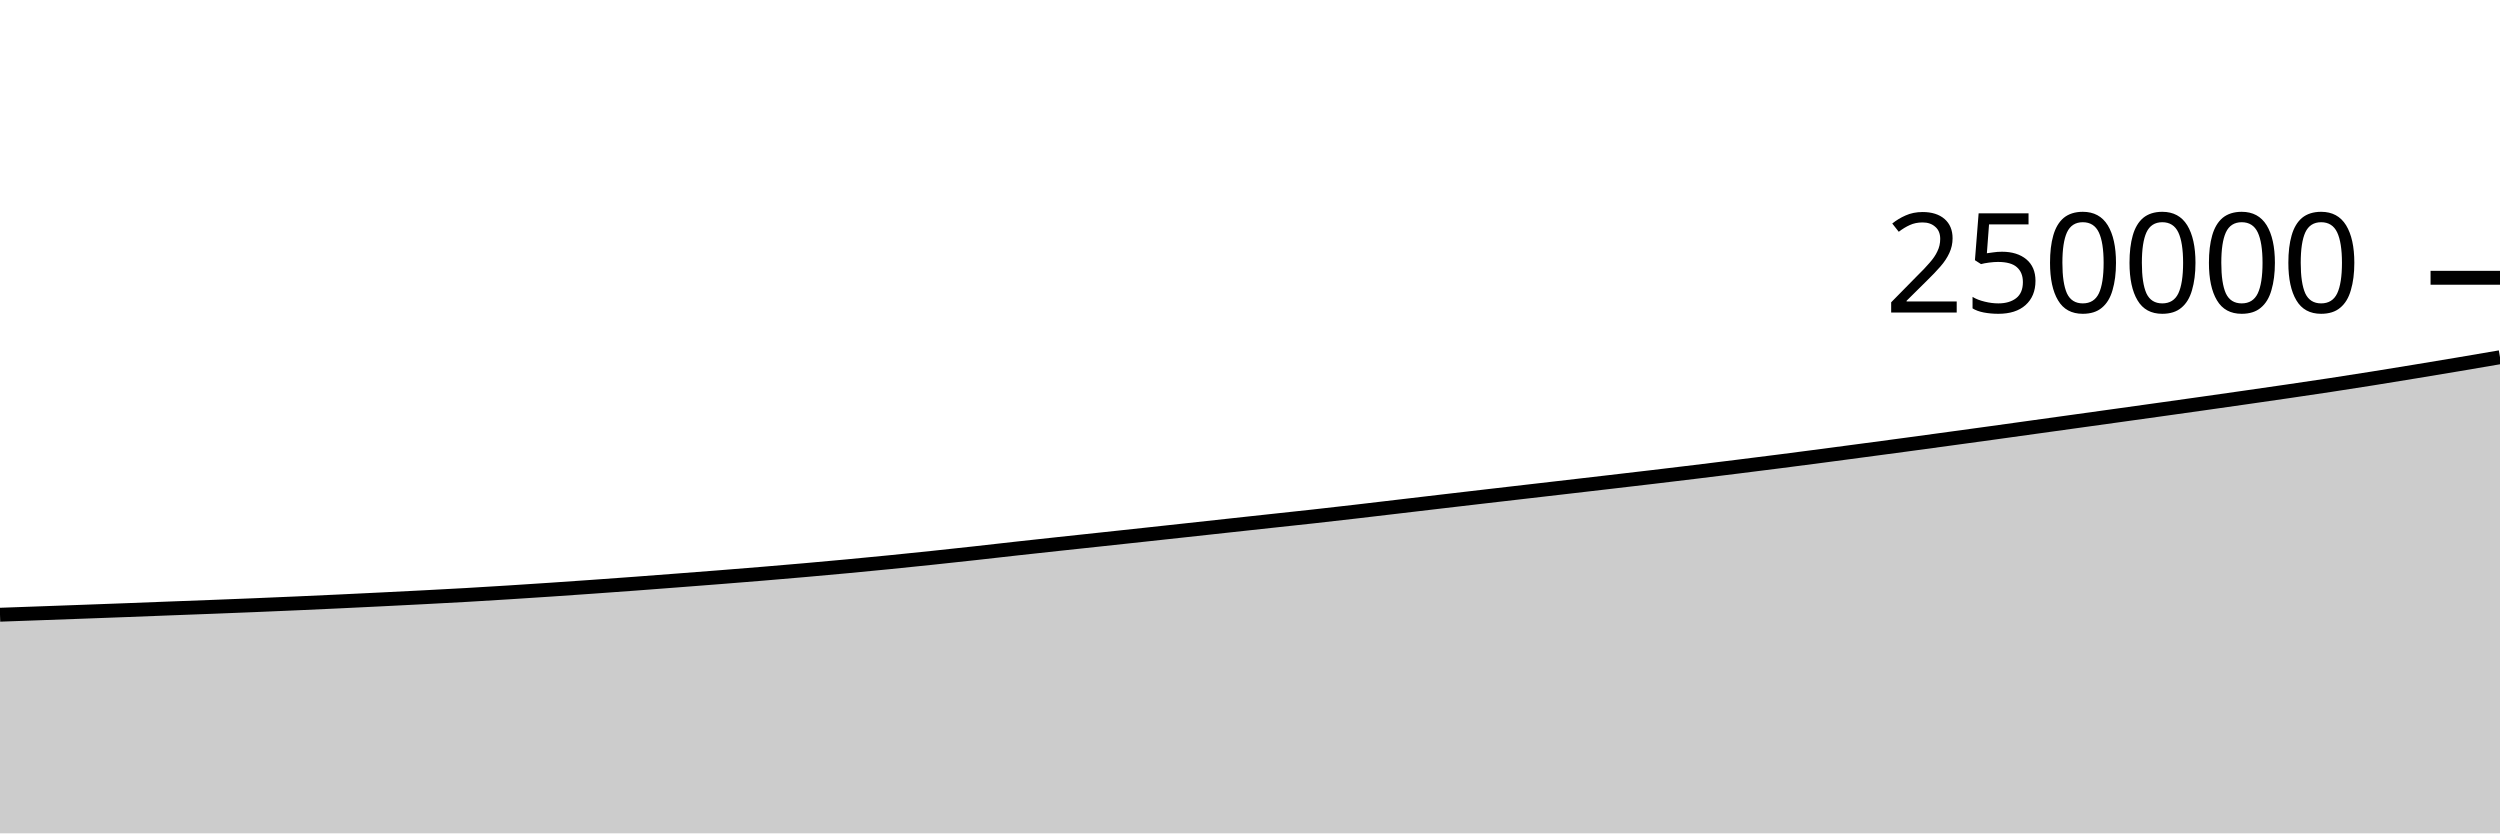
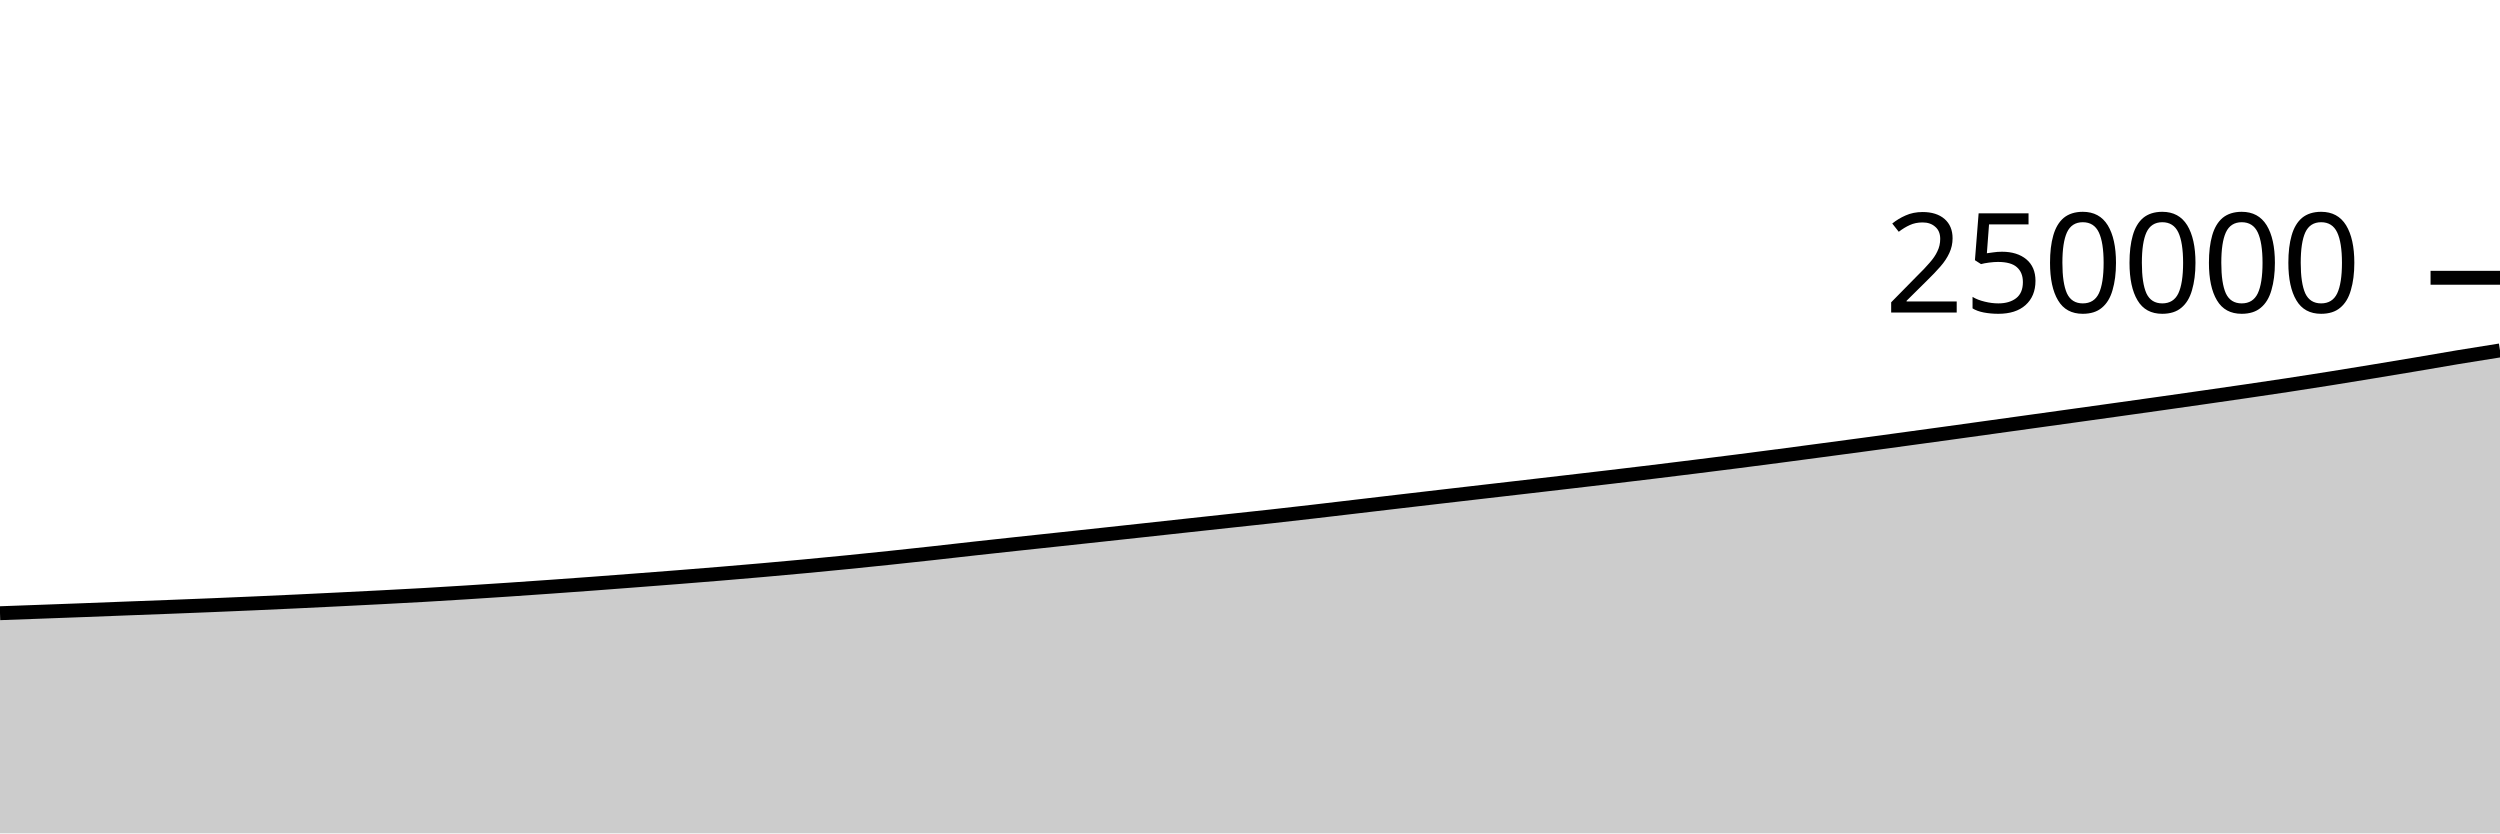
<svg xmlns="http://www.w3.org/2000/svg" viewBox="0 0 180 60">
  <g transform="translate(0,20)">
-     <path class="area" fill="rgba(0, 0, 0, 0.2)" d="M0,24.26C1.017,24.224,2.034,24.188,3.051,24.151C4.068,24.115,5.085,24.078,6.102,24.04C7.119,24.003,8.136,23.966,9.153,23.927C10.169,23.889,11.186,23.848,12.203,23.809C13.22,23.77,14.237,23.733,15.254,23.694C16.271,23.654,17.288,23.614,18.305,23.573C19.322,23.531,20.339,23.488,21.356,23.443C22.373,23.399,23.39,23.351,24.407,23.304C25.424,23.256,26.441,23.206,27.458,23.156C28.475,23.106,29.492,23.055,30.508,23.002C31.525,22.949,32.542,22.896,33.559,22.838C34.576,22.78,35.593,22.717,36.61,22.653C37.627,22.589,38.644,22.523,39.661,22.454C40.678,22.386,41.695,22.315,42.712,22.243C43.729,22.17,44.746,22.097,45.763,22.022C46.78,21.946,47.797,21.868,48.814,21.79C49.831,21.712,50.847,21.634,51.864,21.554C52.881,21.473,53.898,21.392,54.915,21.308C55.932,21.224,56.949,21.137,57.966,21.048C58.983,20.958,60,20.866,61.017,20.771C62.034,20.676,63.051,20.578,64.068,20.477C65.085,20.376,66.102,20.271,67.119,20.164C68.136,20.057,69.153,19.947,70.169,19.835C71.186,19.723,72.203,19.604,73.22,19.492C74.237,19.38,75.254,19.27,76.271,19.16C77.288,19.05,78.305,18.943,79.322,18.834C80.339,18.725,81.356,18.615,82.373,18.505C83.39,18.395,84.407,18.285,85.424,18.174C86.441,18.063,87.458,17.951,88.475,17.841C89.492,17.73,90.508,17.62,91.525,17.51C92.542,17.4,93.559,17.294,94.576,17.181C95.593,17.068,96.61,16.951,97.627,16.834C98.644,16.716,99.661,16.595,100.678,16.475C101.695,16.356,102.712,16.236,103.729,16.116C104.746,15.997,105.763,15.878,106.78,15.76C107.797,15.641,108.814,15.524,109.831,15.407C110.847,15.289,111.864,15.172,112.881,15.055C113.898,14.937,114.915,14.82,115.932,14.701C116.949,14.583,117.966,14.464,118.983,14.344C120,14.224,121.017,14.102,122.034,13.978C123.051,13.855,124.068,13.729,125.085,13.602C126.102,13.475,127.119,13.348,128.136,13.218C129.153,13.088,130.169,12.955,131.186,12.822C132.203,12.688,133.22,12.552,134.237,12.417C135.254,12.281,136.271,12.146,137.288,12.009C138.305,11.872,139.322,11.733,140.339,11.594C141.356,11.456,142.373,11.317,143.39,11.176C144.407,11.036,145.424,10.894,146.441,10.752C147.458,10.611,148.475,10.469,149.492,10.328C150.508,10.186,151.525,10.046,152.542,9.904C153.559,9.762,154.576,9.62,155.593,9.478C156.61,9.335,157.627,9.193,158.644,9.049C159.661,8.905,160.678,8.76,161.695,8.614C162.712,8.468,163.729,8.322,164.746,8.173C165.763,8.024,166.78,7.875,167.797,7.72C168.814,7.565,169.831,7.406,170.847,7.244C171.864,7.082,172.881,6.915,173.898,6.748C174.915,6.58,175.932,6.412,176.949,6.241C177.966,6.07,178.983,5.895,180,5.721L180,40C178.983,40,177.966,40,176.949,40C175.932,40,174.915,40,173.898,40C172.881,40,171.864,40,170.847,40C169.831,40,168.814,40,167.797,40C166.78,40,165.763,40,164.746,40C163.729,40,162.712,40,161.695,40C160.678,40,159.661,40,158.644,40C157.627,40,156.61,40,155.593,40C154.576,40,153.559,40,152.542,40C151.525,40,150.508,40,149.492,40C148.475,40,147.458,40,146.441,40C145.424,40,144.407,40,143.39,40C142.373,40,141.356,40,140.339,40C139.322,40,138.305,40,137.288,40C136.271,40,135.254,40,134.237,40C133.22,40,132.203,40,131.186,40C130.169,40,129.153,40,128.136,40C127.119,40,126.102,40,125.085,40C124.068,40,123.051,40,122.034,40C121.017,40,120,40,118.983,40C117.966,40,116.949,40,115.932,40C114.915,40,113.898,40,112.881,40C111.864,40,110.847,40,109.831,40C108.814,40,107.797,40,106.78,40C105.763,40,104.746,40,103.729,40C102.712,40,101.695,40,100.678,40C99.661,40,98.644,40,97.627,40C96.61,40,95.593,40,94.576,40C93.559,40,92.542,40,91.525,40C90.508,40,89.492,40,88.475,40C87.458,40,86.441,40,85.424,40C84.407,40,83.39,40,82.373,40C81.356,40,80.339,40,79.322,40C78.305,40,77.288,40,76.271,40C75.254,40,74.237,40,73.22,40C72.203,40,71.186,40,70.169,40C69.153,40,68.136,40,67.119,40C66.102,40,65.085,40,64.068,40C63.051,40,62.034,40,61.017,40C60,40,58.983,40,57.966,40C56.949,40,55.932,40,54.915,40C53.898,40,52.881,40,51.864,40C50.847,40,49.831,40,48.814,40C47.797,40,46.78,40,45.763,40C44.746,40,43.729,40,42.712,40C41.695,40,40.678,40,39.661,40C38.644,40,37.627,40,36.61,40C35.593,40,34.576,40,33.559,40C32.542,40,31.525,40,30.508,40C29.492,40,28.475,40,27.458,40C26.441,40,25.424,40,24.407,40C23.39,40,22.373,40,21.356,40C20.339,40,19.322,40,18.305,40C17.288,40,16.271,40,15.254,40C14.237,40,13.22,40,12.203,40C11.186,40,10.169,40,9.153,40C8.136,40,7.119,40,6.102,40C5.085,40,4.068,40,3.051,40C2.034,40,1.017,40,0,40Z" />
-     <path class="line" stroke="black" fill="none" d="M0,24.26C1.017,24.224,2.034,24.188,3.051,24.151C4.068,24.115,5.085,24.078,6.102,24.04C7.119,24.003,8.136,23.966,9.153,23.927C10.169,23.889,11.186,23.848,12.203,23.809C13.22,23.77,14.237,23.733,15.254,23.694C16.271,23.654,17.288,23.614,18.305,23.573C19.322,23.531,20.339,23.488,21.356,23.443C22.373,23.399,23.39,23.351,24.407,23.304C25.424,23.256,26.441,23.206,27.458,23.156C28.475,23.106,29.492,23.055,30.508,23.002C31.525,22.949,32.542,22.896,33.559,22.838C34.576,22.78,35.593,22.717,36.61,22.653C37.627,22.589,38.644,22.523,39.661,22.454C40.678,22.386,41.695,22.315,42.712,22.243C43.729,22.17,44.746,22.097,45.763,22.022C46.78,21.946,47.797,21.868,48.814,21.79C49.831,21.712,50.847,21.634,51.864,21.554C52.881,21.473,53.898,21.392,54.915,21.308C55.932,21.224,56.949,21.137,57.966,21.048C58.983,20.958,60,20.866,61.017,20.771C62.034,20.676,63.051,20.578,64.068,20.477C65.085,20.376,66.102,20.271,67.119,20.164C68.136,20.057,69.153,19.947,70.169,19.835C71.186,19.723,72.203,19.604,73.22,19.492C74.237,19.38,75.254,19.27,76.271,19.16C77.288,19.05,78.305,18.943,79.322,18.834C80.339,18.725,81.356,18.615,82.373,18.505C83.39,18.395,84.407,18.285,85.424,18.174C86.441,18.063,87.458,17.951,88.475,17.841C89.492,17.73,90.508,17.62,91.525,17.51C92.542,17.4,93.559,17.294,94.576,17.181C95.593,17.068,96.61,16.951,97.627,16.834C98.644,16.716,99.661,16.595,100.678,16.475C101.695,16.356,102.712,16.236,103.729,16.116C104.746,15.997,105.763,15.878,106.78,15.76C107.797,15.641,108.814,15.524,109.831,15.407C110.847,15.289,111.864,15.172,112.881,15.055C113.898,14.937,114.915,14.82,115.932,14.701C116.949,14.583,117.966,14.464,118.983,14.344C120,14.224,121.017,14.102,122.034,13.978C123.051,13.855,124.068,13.729,125.085,13.602C126.102,13.475,127.119,13.348,128.136,13.218C129.153,13.088,130.169,12.955,131.186,12.822C132.203,12.688,133.22,12.552,134.237,12.417C135.254,12.281,136.271,12.146,137.288,12.009C138.305,11.872,139.322,11.733,140.339,11.594C141.356,11.456,142.373,11.317,143.39,11.176C144.407,11.036,145.424,10.894,146.441,10.752C147.458,10.611,148.475,10.469,149.492,10.328C150.508,10.186,151.525,10.046,152.542,9.904C153.559,9.762,154.576,9.62,155.593,9.478C156.61,9.335,157.627,9.193,158.644,9.049C159.661,8.905,160.678,8.76,161.695,8.614C162.712,8.468,163.729,8.322,164.746,8.173C165.763,8.024,166.78,7.875,167.797,7.72C168.814,7.565,169.831,7.406,170.847,7.244C171.864,7.082,172.881,6.915,173.898,6.748C174.915,6.58,175.932,6.412,176.949,6.241C177.966,6.07,178.983,5.895,180,5.721" />
+     <path class="area" fill="rgba(0, 0, 0, 0.2)" d="M0,24.151C1.017,24.114,2.034,24.078,3.051,24.04C4.068,24.003,5.085,23.966,6.102,23.927C7.119,23.889,8.136,23.848,9.153,23.809C10.169,23.77,11.186,23.733,12.203,23.694C13.22,23.654,14.237,23.614,15.254,23.573C16.271,23.531,17.288,23.488,18.305,23.443C19.322,23.399,20.339,23.351,21.356,23.304C22.373,23.256,23.39,23.206,24.407,23.156C25.424,23.106,26.441,23.055,27.458,23.002C28.475,22.949,29.492,22.896,30.508,22.838C31.525,22.78,32.542,22.717,33.559,22.653C34.576,22.589,35.593,22.523,36.61,22.454C37.627,22.386,38.644,22.315,39.661,22.243C40.678,22.17,41.695,22.097,42.712,22.022C43.729,21.946,44.746,21.868,45.763,21.79C46.78,21.712,47.797,21.634,48.814,21.554C49.831,21.473,50.847,21.392,51.864,21.308C52.881,21.224,53.898,21.137,54.915,21.048C55.932,20.958,56.949,20.866,57.966,20.771C58.983,20.676,60,20.578,61.017,20.477C62.034,20.376,63.051,20.271,64.068,20.164C65.085,20.057,66.102,19.947,67.119,19.835C68.136,19.723,69.153,19.604,70.169,19.492C71.186,19.38,72.203,19.27,73.22,19.16C74.237,19.05,75.254,18.943,76.271,18.834C77.288,18.725,78.305,18.615,79.322,18.505C80.339,18.395,81.356,18.285,82.373,18.174C83.39,18.063,84.407,17.951,85.424,17.841C86.441,17.73,87.458,17.62,88.475,17.51C89.492,17.4,90.508,17.294,91.525,17.181C92.542,17.068,93.559,16.951,94.576,16.834C95.593,16.716,96.61,16.595,97.627,16.475C98.644,16.356,99.661,16.236,100.678,16.116C101.695,15.997,102.712,15.878,103.729,15.76C104.746,15.641,105.763,15.524,106.78,15.407C107.797,15.289,108.814,15.172,109.831,15.055C110.847,14.937,111.864,14.82,112.881,14.701C113.898,14.583,114.915,14.464,115.932,14.344C116.949,14.224,117.966,14.102,118.983,13.978C120,13.855,121.017,13.729,122.034,13.602C123.051,13.475,124.068,13.348,125.085,13.218C126.102,13.088,127.119,12.955,128.136,12.822C129.153,12.688,130.169,12.552,131.186,12.417C132.203,12.281,133.22,12.146,134.237,12.009C135.254,11.872,136.271,11.733,137.288,11.594C138.305,11.456,139.322,11.317,140.339,11.176C141.356,11.036,142.373,10.894,143.39,10.752C144.407,10.611,145.424,10.469,146.441,10.328C147.458,10.186,148.475,10.046,149.492,9.904C150.508,9.762,151.525,9.62,152.542,9.478C153.559,9.335,154.576,9.193,155.593,9.049C156.61,8.905,157.627,8.76,158.644,8.614C159.661,8.468,160.678,8.322,161.695,8.173C162.712,8.024,163.729,7.875,164.746,7.72C165.763,7.565,166.78,7.406,167.797,7.244C168.814,7.082,169.831,6.915,170.847,6.748C171.864,6.58,172.881,6.412,173.898,6.241C174.915,6.069,175.932,5.889,176.949,5.72C177.966,5.552,178.983,5.391,180,5.23L180,40C178.983,40,177.966,40,176.949,40C175.932,40,174.915,40,173.898,40C172.881,40,171.864,40,170.847,40C169.831,40,168.814,40,167.797,40C166.78,40,165.763,40,164.746,40C163.729,40,162.712,40,161.695,40C160.678,40,159.661,40,158.644,40C157.627,40,156.61,40,155.593,40C154.576,40,153.559,40,152.542,40C151.525,40,150.508,40,149.492,40C148.475,40,147.458,40,146.441,40C145.424,40,144.407,40,143.39,40C142.373,40,141.356,40,140.339,40C139.322,40,138.305,40,137.288,40C136.271,40,135.254,40,134.237,40C133.22,40,132.203,40,131.186,40C130.169,40,129.153,40,128.136,40C127.119,40,126.102,40,125.085,40C124.068,40,123.051,40,122.034,40C121.017,40,120,40,118.983,40C117.966,40,116.949,40,115.932,40C114.915,40,113.898,40,112.881,40C111.864,40,110.847,40,109.831,40C108.814,40,107.797,40,106.78,40C105.763,40,104.746,40,103.729,40C102.712,40,101.695,40,100.678,40C99.661,40,98.644,40,97.627,40C96.61,40,95.593,40,94.576,40C93.559,40,92.542,40,91.525,40C90.508,40,89.492,40,88.475,40C87.458,40,86.441,40,85.424,40C84.407,40,83.39,40,82.373,40C81.356,40,80.339,40,79.322,40C78.305,40,77.288,40,76.271,40C75.254,40,74.237,40,73.22,40C72.203,40,71.186,40,70.169,40C69.153,40,68.136,40,67.119,40C66.102,40,65.085,40,64.068,40C63.051,40,62.034,40,61.017,40C60,40,58.983,40,57.966,40C56.949,40,55.932,40,54.915,40C53.898,40,52.881,40,51.864,40C50.847,40,49.831,40,48.814,40C47.797,40,46.78,40,45.763,40C44.746,40,43.729,40,42.712,40C41.695,40,40.678,40,39.661,40C38.644,40,37.627,40,36.61,40C35.593,40,34.576,40,33.559,40C32.542,40,31.525,40,30.508,40C29.492,40,28.475,40,27.458,40C26.441,40,25.424,40,24.407,40C23.39,40,22.373,40,21.356,40C20.339,40,19.322,40,18.305,40C17.288,40,16.271,40,15.254,40C14.237,40,13.22,40,12.203,40C11.186,40,10.169,40,9.153,40C8.136,40,7.119,40,6.102,40C5.085,40,4.068,40,3.051,40C2.034,40,1.017,40,0,40Z" />
+     <path class="line" stroke="black" fill="none" d="M0,24.151C1.017,24.114,2.034,24.078,3.051,24.04C4.068,24.003,5.085,23.966,6.102,23.927C7.119,23.889,8.136,23.848,9.153,23.809C10.169,23.77,11.186,23.733,12.203,23.694C13.22,23.654,14.237,23.614,15.254,23.573C16.271,23.531,17.288,23.488,18.305,23.443C19.322,23.399,20.339,23.351,21.356,23.304C22.373,23.256,23.39,23.206,24.407,23.156C25.424,23.106,26.441,23.055,27.458,23.002C28.475,22.949,29.492,22.896,30.508,22.838C31.525,22.78,32.542,22.717,33.559,22.653C34.576,22.589,35.593,22.523,36.61,22.454C37.627,22.386,38.644,22.315,39.661,22.243C40.678,22.17,41.695,22.097,42.712,22.022C43.729,21.946,44.746,21.868,45.763,21.79C46.78,21.712,47.797,21.634,48.814,21.554C49.831,21.473,50.847,21.392,51.864,21.308C52.881,21.224,53.898,21.137,54.915,21.048C55.932,20.958,56.949,20.866,57.966,20.771C58.983,20.676,60,20.578,61.017,20.477C62.034,20.376,63.051,20.271,64.068,20.164C65.085,20.057,66.102,19.947,67.119,19.835C68.136,19.723,69.153,19.604,70.169,19.492C71.186,19.38,72.203,19.27,73.22,19.16C74.237,19.05,75.254,18.943,76.271,18.834C77.288,18.725,78.305,18.615,79.322,18.505C80.339,18.395,81.356,18.285,82.373,18.174C83.39,18.063,84.407,17.951,85.424,17.841C86.441,17.73,87.458,17.62,88.475,17.51C89.492,17.4,90.508,17.294,91.525,17.181C92.542,17.068,93.559,16.951,94.576,16.834C95.593,16.716,96.61,16.595,97.627,16.475C98.644,16.356,99.661,16.236,100.678,16.116C101.695,15.997,102.712,15.878,103.729,15.76C104.746,15.641,105.763,15.524,106.78,15.407C107.797,15.289,108.814,15.172,109.831,15.055C110.847,14.937,111.864,14.82,112.881,14.701C113.898,14.583,114.915,14.464,115.932,14.344C116.949,14.224,117.966,14.102,118.983,13.978C120,13.855,121.017,13.729,122.034,13.602C123.051,13.475,124.068,13.348,125.085,13.218C126.102,13.088,127.119,12.955,128.136,12.822C129.153,12.688,130.169,12.552,131.186,12.417C132.203,12.281,133.22,12.146,134.237,12.009C135.254,11.872,136.271,11.733,137.288,11.594C138.305,11.456,139.322,11.317,140.339,11.176C141.356,11.036,142.373,10.894,143.39,10.752C144.407,10.611,145.424,10.469,146.441,10.328C147.458,10.186,148.475,10.046,149.492,9.904C150.508,9.762,151.525,9.62,152.542,9.478C153.559,9.335,154.576,9.193,155.593,9.049C156.61,8.905,157.627,8.76,158.644,8.614C159.661,8.468,160.678,8.322,161.695,8.173C162.712,8.024,163.729,7.875,164.746,7.72C165.763,7.565,166.78,7.406,167.797,7.244C168.814,7.082,169.831,6.915,170.847,6.748C171.864,6.58,172.881,6.412,173.898,6.241C174.915,6.069,175.932,5.889,176.949,5.72C177.966,5.552,178.983,5.391,180,5.23" />
    <path class="axis-ceiling" stroke-width="1" stroke="black" fill="none" d="M175,0L180,0" />
    <text class="axis-ceiling-label" font-family="sans-serif" text-anchor="end" font-size="10px" x="170" y="2.5">250000</text>
  </g>
</svg>
